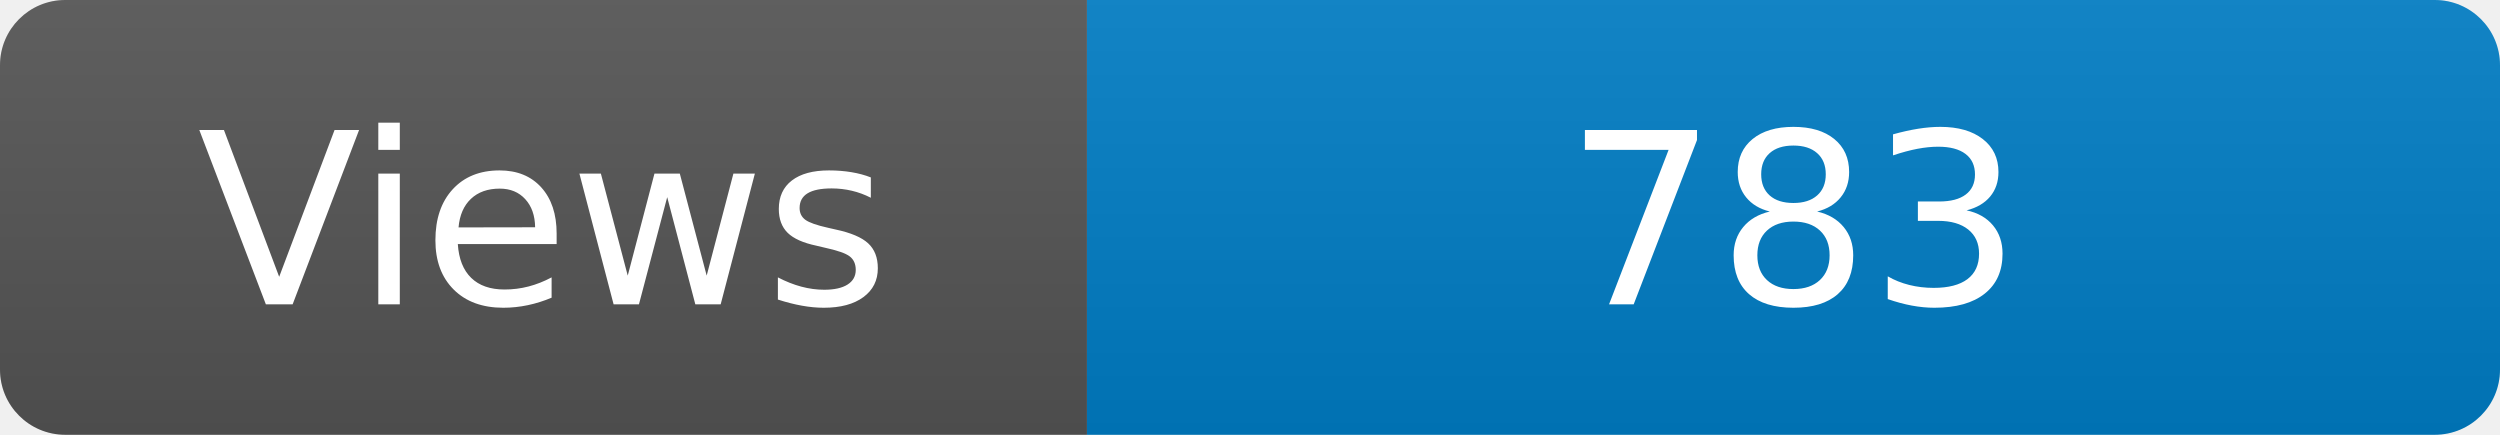
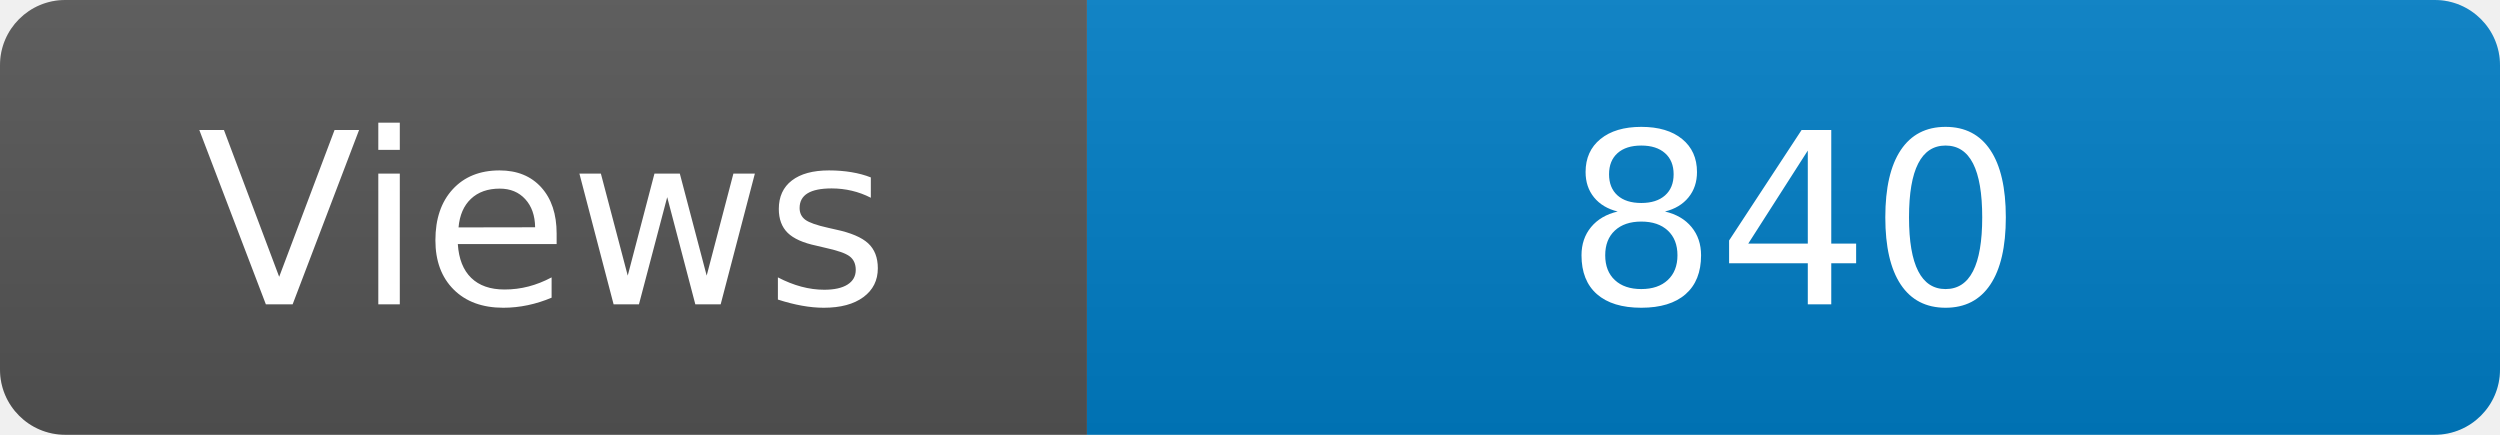
<svg xmlns="http://www.w3.org/2000/svg" width="115" height="20" role="img" aria-label="Maintained?: yes">
  <linearGradient id="s" x2="0" y2="100%">
    <stop offset="0" stop-color="#bbb" stop-opacity=".1" />
    <stop offset="1" stop-opacity=".1" />
  </linearGradient>
  <clipPath id="r">
    <rect width="115" height="20" rx="3" fill="#fff" />
  </clipPath>
  <g clip-path="url(#r)">
    <rect width="50" height="20" fill="#555" />
    <rect x="50" width="160" height="20" fill="#007ec6" />
    <rect width="115" height="20" fill="url(#s)" />
  </g>
  <g fill="#fff" text-anchor="middle" font-family="Verdana,Geneva,DejaVu Sans,sans-serif" font-size="110">
    <text x="250" y="140" transform="scale(.1)" fill="#fff">Views</text>
-     <text x="825" y="140" transform="scale(.1)" fill="#fff">783</text>
+     <text x="825" y="140" transform="scale(.1)" fill="#fff">840</text>
  </g>
</svg>
